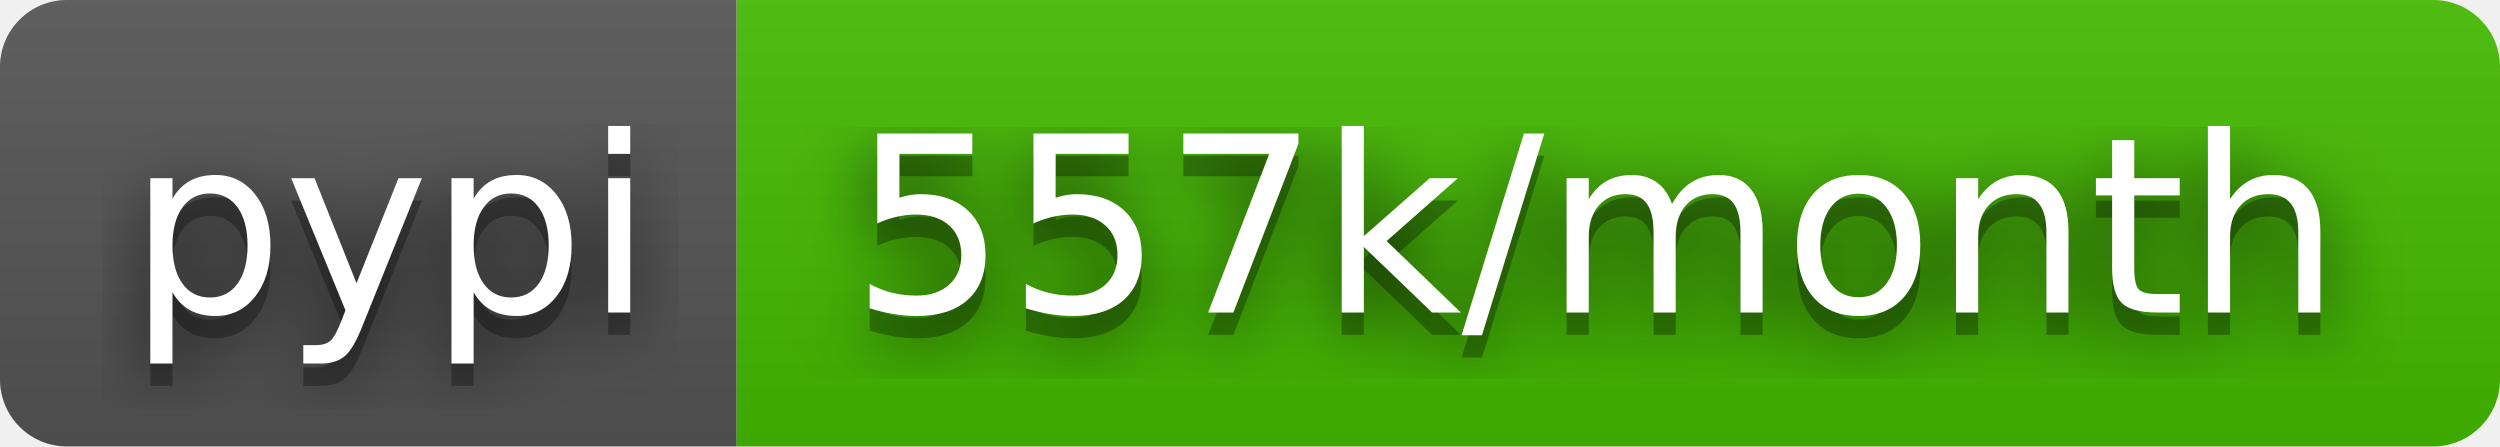
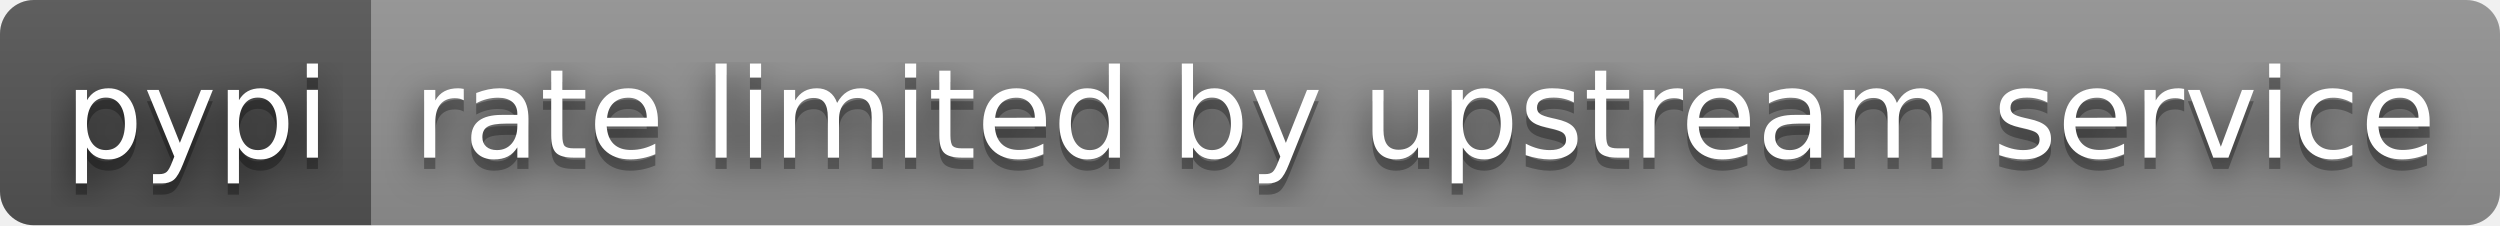
- <svg xmlns="http://www.w3.org/2000/svg" width="112" height="20" role="img" aria-label="pypi: 557k/month">
+ <svg xmlns="http://www.w3.org/2000/svg" width="222" height="20" role="img" aria-label="pypi: rate limited by upstream service">
  <filter id="blur">
    <feGaussianBlur stdDeviation="16" />
  </filter>
  <linearGradient id="s" x2="0" y2="100%">
    <stop offset="0" stop-color="#bbb" stop-opacity=".1" />
    <stop offset="1" stop-opacity=".1" />
  </linearGradient>
  <clipPath id="r">
-     <rect width="112" height="20" rx="3" />
+     <rect width="222" height="20" rx="3" />
  </clipPath>
  <g clip-path="url(#r)">
    <rect width="33" height="20" fill="#555" />
-     <rect x="33" width="79" height="20" fill="#4b0" />
-     <rect width="112" height="20" fill="url(#s)" />
+     <rect x="33" width="189" height="20" fill="#939393" />
+     <rect width="222" height="20" fill="url(#s)" />
  </g>
  <g fill="#fff" text-anchor="middle" font-family="Verdana,Geneva,DejaVu Sans,sans-serif" text-rendering="geometricPrecision" font-size="110">
    <g transform="scale(.1)">
      <g aria-hidden="true" fill="#010101">
        <text x="175" y="150" fill-opacity=".8" filter="url(#blur)" textLength="230">pypi</text>
        <text x="175" y="150" fill-opacity=".3" textLength="230">pypi</text>
      </g>
      <text x="175" y="140" textLength="230">pypi</text>
    </g>
    <g transform="scale(.1)">
      <g aria-hidden="true" fill="#010101">
-         <text x="715" y="150" fill-opacity=".8" filter="url(#blur)" textLength="690">557k/month</text>
-         <text x="715" y="150" fill-opacity=".3" textLength="690">557k/month</text>
+         <text x="1265" y="150" fill-opacity=".8" filter="url(#blur)" textLength="1790">rate limited by upstream service</text>
+         <text x="1265" y="150" fill-opacity=".3" textLength="1790">rate limited by upstream service</text>
      </g>
-       <text x="715" y="140" textLength="690">557k/month</text>
+       <text x="1265" y="140" textLength="1790">rate limited by upstream service</text>
    </g>
  </g>
</svg>
